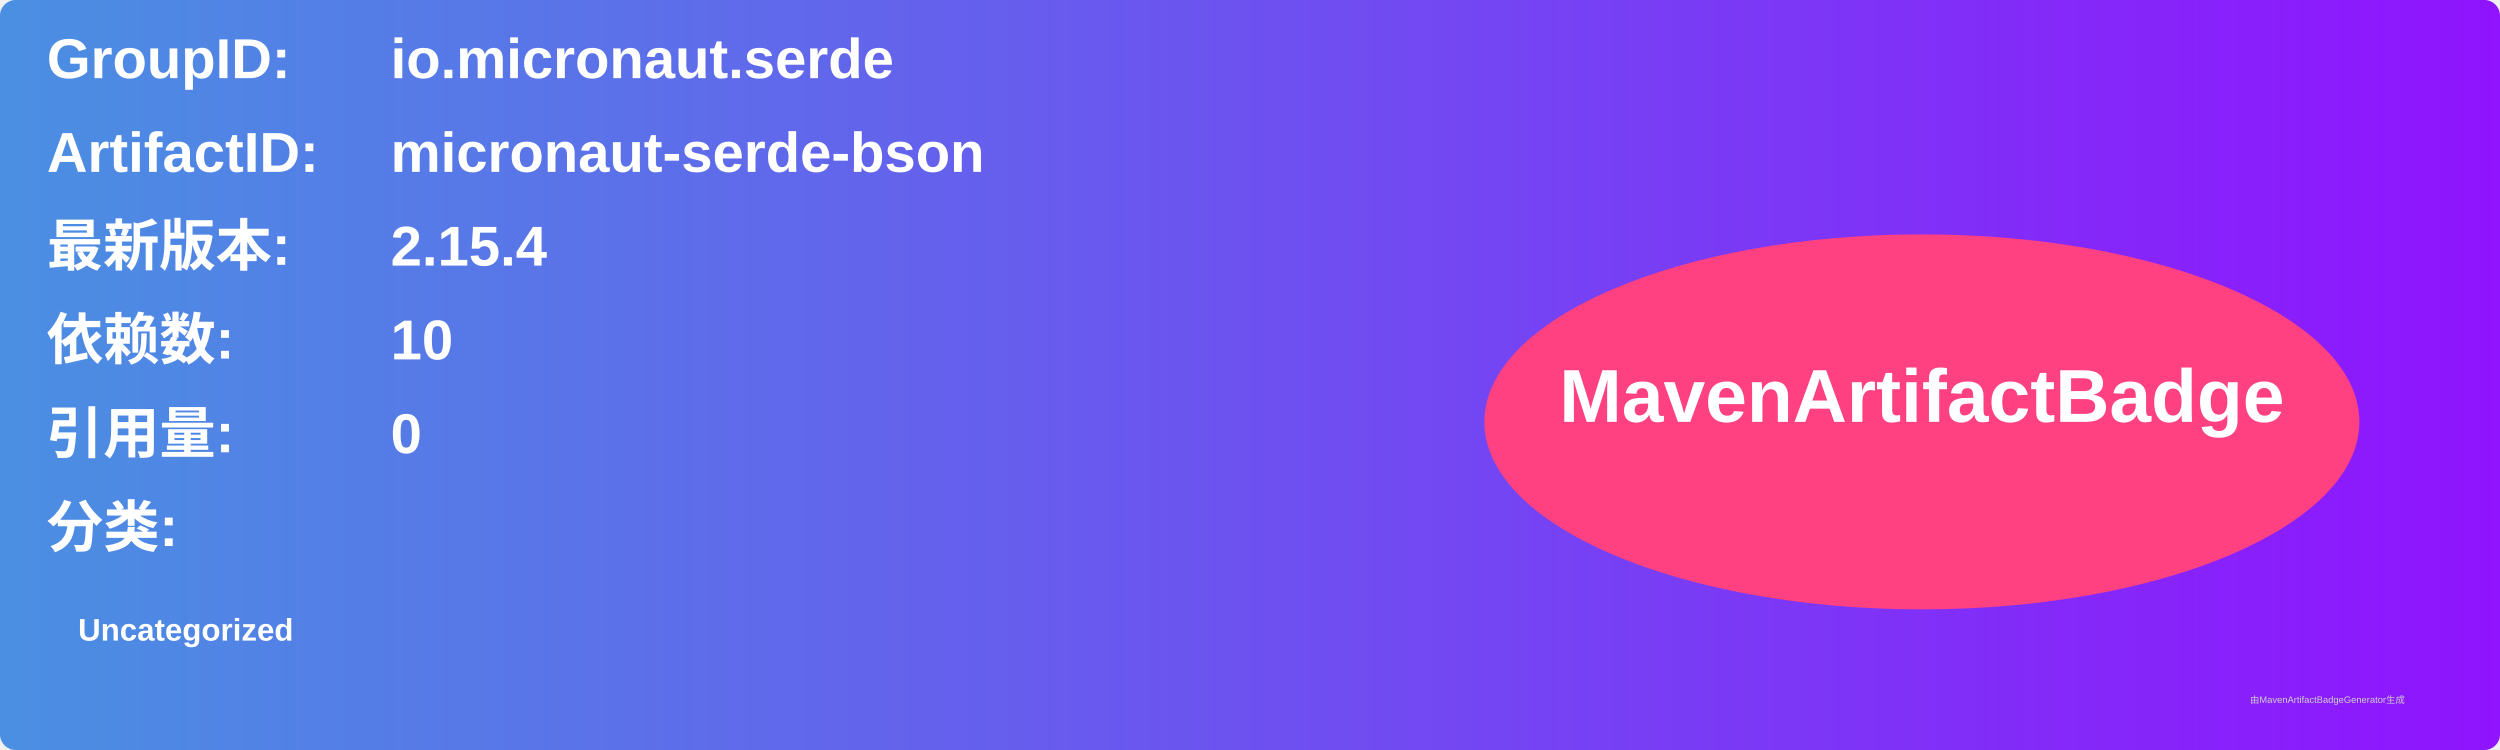
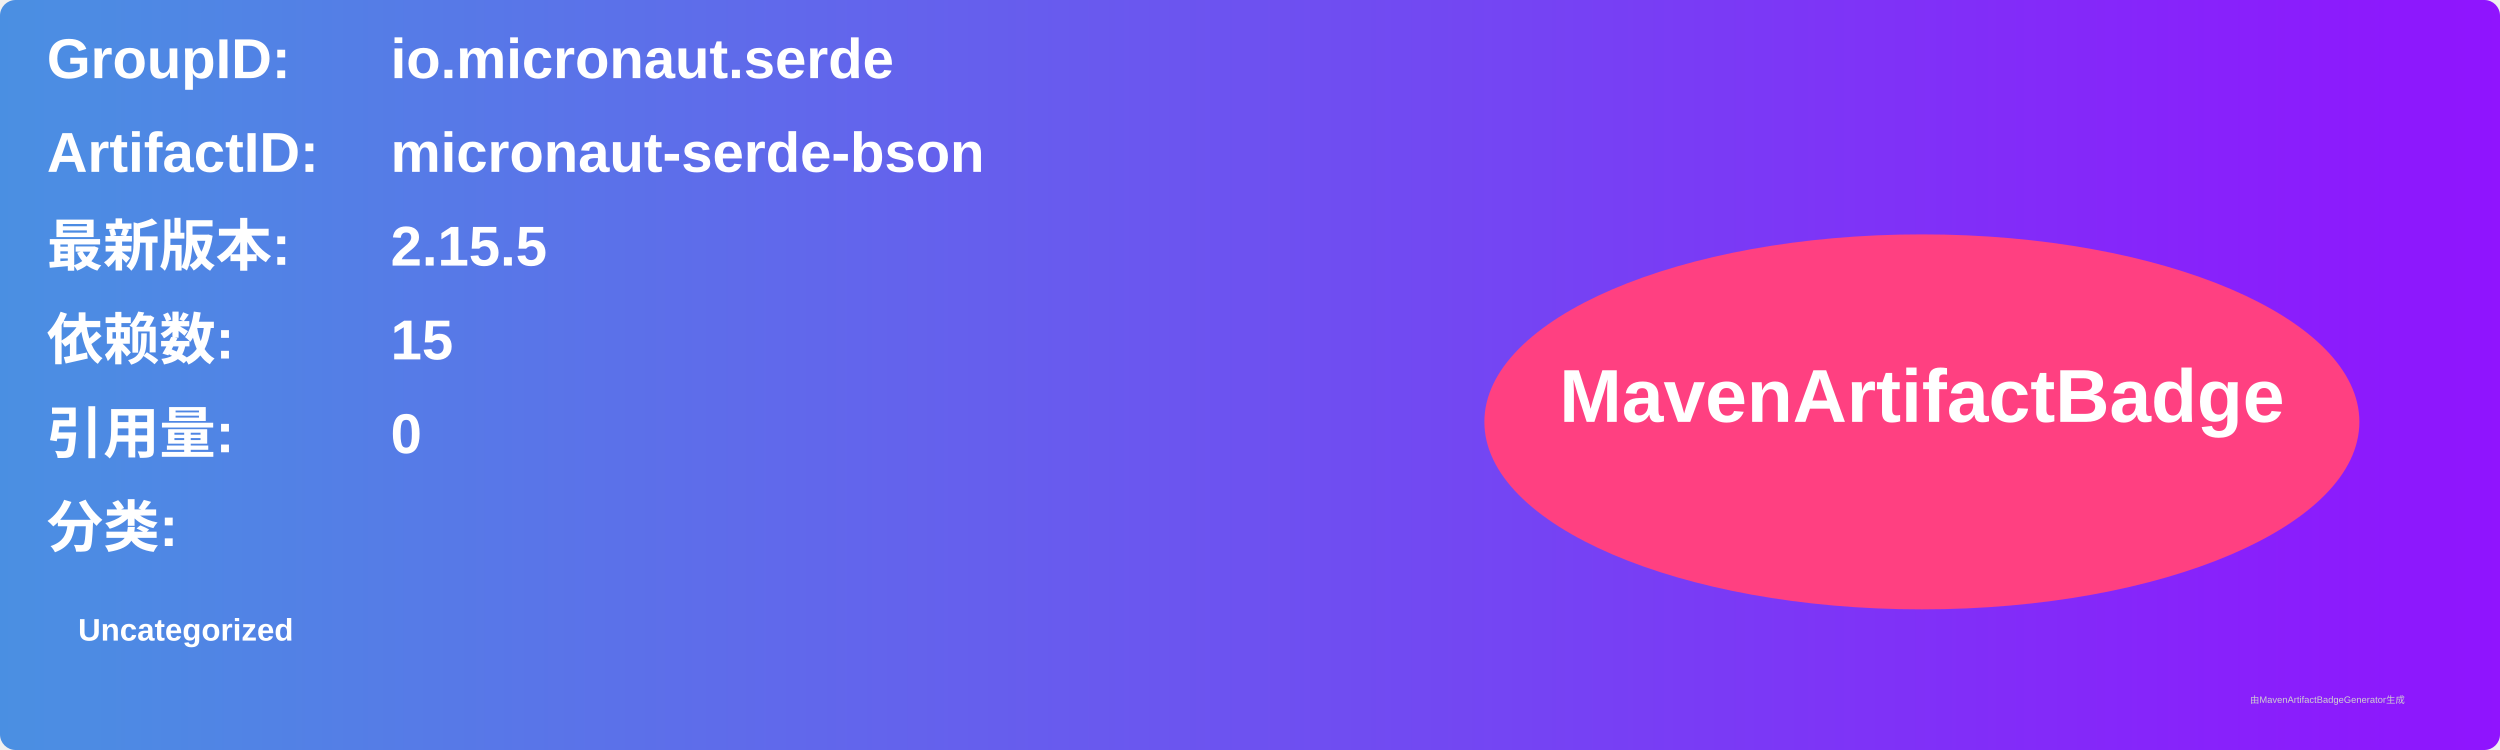
<svg xmlns="http://www.w3.org/2000/svg" width="800" height="240" viewBox="0 0 800 240">
  <linearGradient id="grad" x1="0%" y1="0%" x2="100%" y2="0%">
    <stop offset="0%" stop-color="#4a90e2" />
    <stop offset="100%" stop-color="#9013fe" />
  </linearGradient>
  <rect width="100%" height="100%" rx="5" ry="5" fill="url(#grad)" />
  <g transform="translate(15, 15)">
    <text x="0" y="10" font-family="Arial" font-size="18" fill="white" font-weight="bold" width="260">GroupID:</text>
    <text x="110" y="10" font-family="Arial" font-size="18" fill="white" font-weight="bold" width="460">io.micronaut.serde</text>
    <text x="0" y="40" font-family="Arial" font-size="18" fill="white" font-weight="bold" width="260">ArtifactID:</text>
    <text x="110" y="40" font-family="Arial" font-size="18" fill="white" font-weight="bold" width="460">micronaut-serde-bson</text>
    <text x="0" y="70" font-family="Arial" font-size="18" fill="white" font-weight="bold">最新版本:</text>
    <text x="110" y="70" font-family="Arial" font-size="18" fill="white" font-weight="bold">
-       <tspan font-weight="bold">2.15.4</tspan>
+       <tspan font-weight="bold">2.15.5</tspan>
    </text>
    <text x="0" y="100" font-family="Arial" font-size="18" fill="white" font-weight="bold">依赖数: </text>
    <text x="110" y="100" font-family="Arial" font-size="18" fill="white">
-       <tspan font-weight="bold">10</tspan>
+       <tspan font-weight="bold">15</tspan>
    </text>
    <text x="0" y="130" font-family="Arial" font-size="18" fill="white" font-weight="bold">引用量: </text>
    <text x="110" y="130" font-family="Arial" font-size="18" fill="white">
      <tspan font-weight="bold">0</tspan>
    </text>
    <text x="0" y="160" font-family="Arial" font-size="18" fill="white" font-weight="bold">分类:</text>
    <text x="10" y="190" font-family="Arial" font-size="10" fill="white">
      <tspan font-weight="bold">Uncategorized</tspan>
    </text>
    <ellipse cx="600" cy="120" rx="140" ry="60" fill="#ff4081" />
    <text x="600" y="120" text-anchor="middle" font-family="Arial" font-size="24" fill="white" font-weight="bold">MavenArtifactBadge</text>
  </g>
  <text x="720" y="225" font-family="Arial" font-size="3" fill="#d0d0d0">由MavenArtifactBadgeGenerator生成</text>
</svg>
